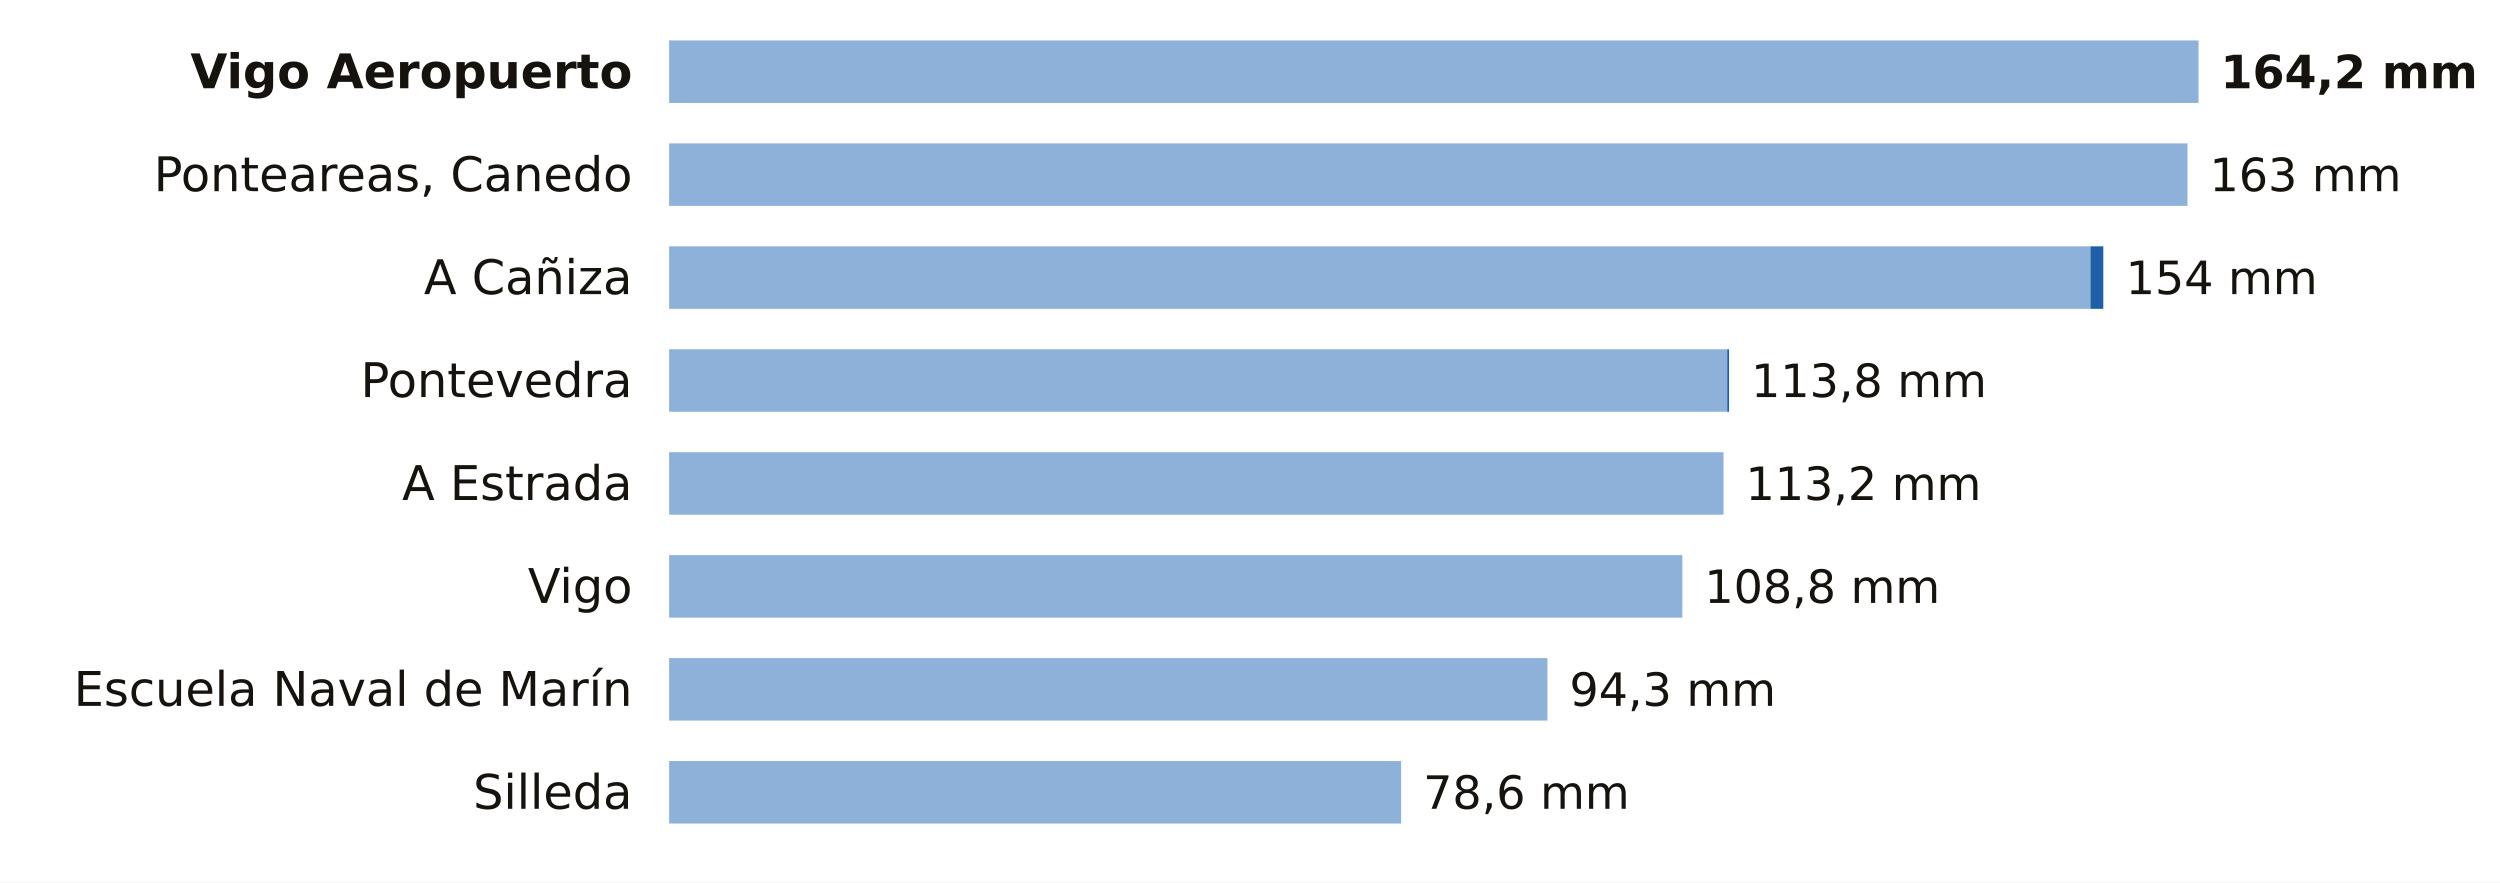
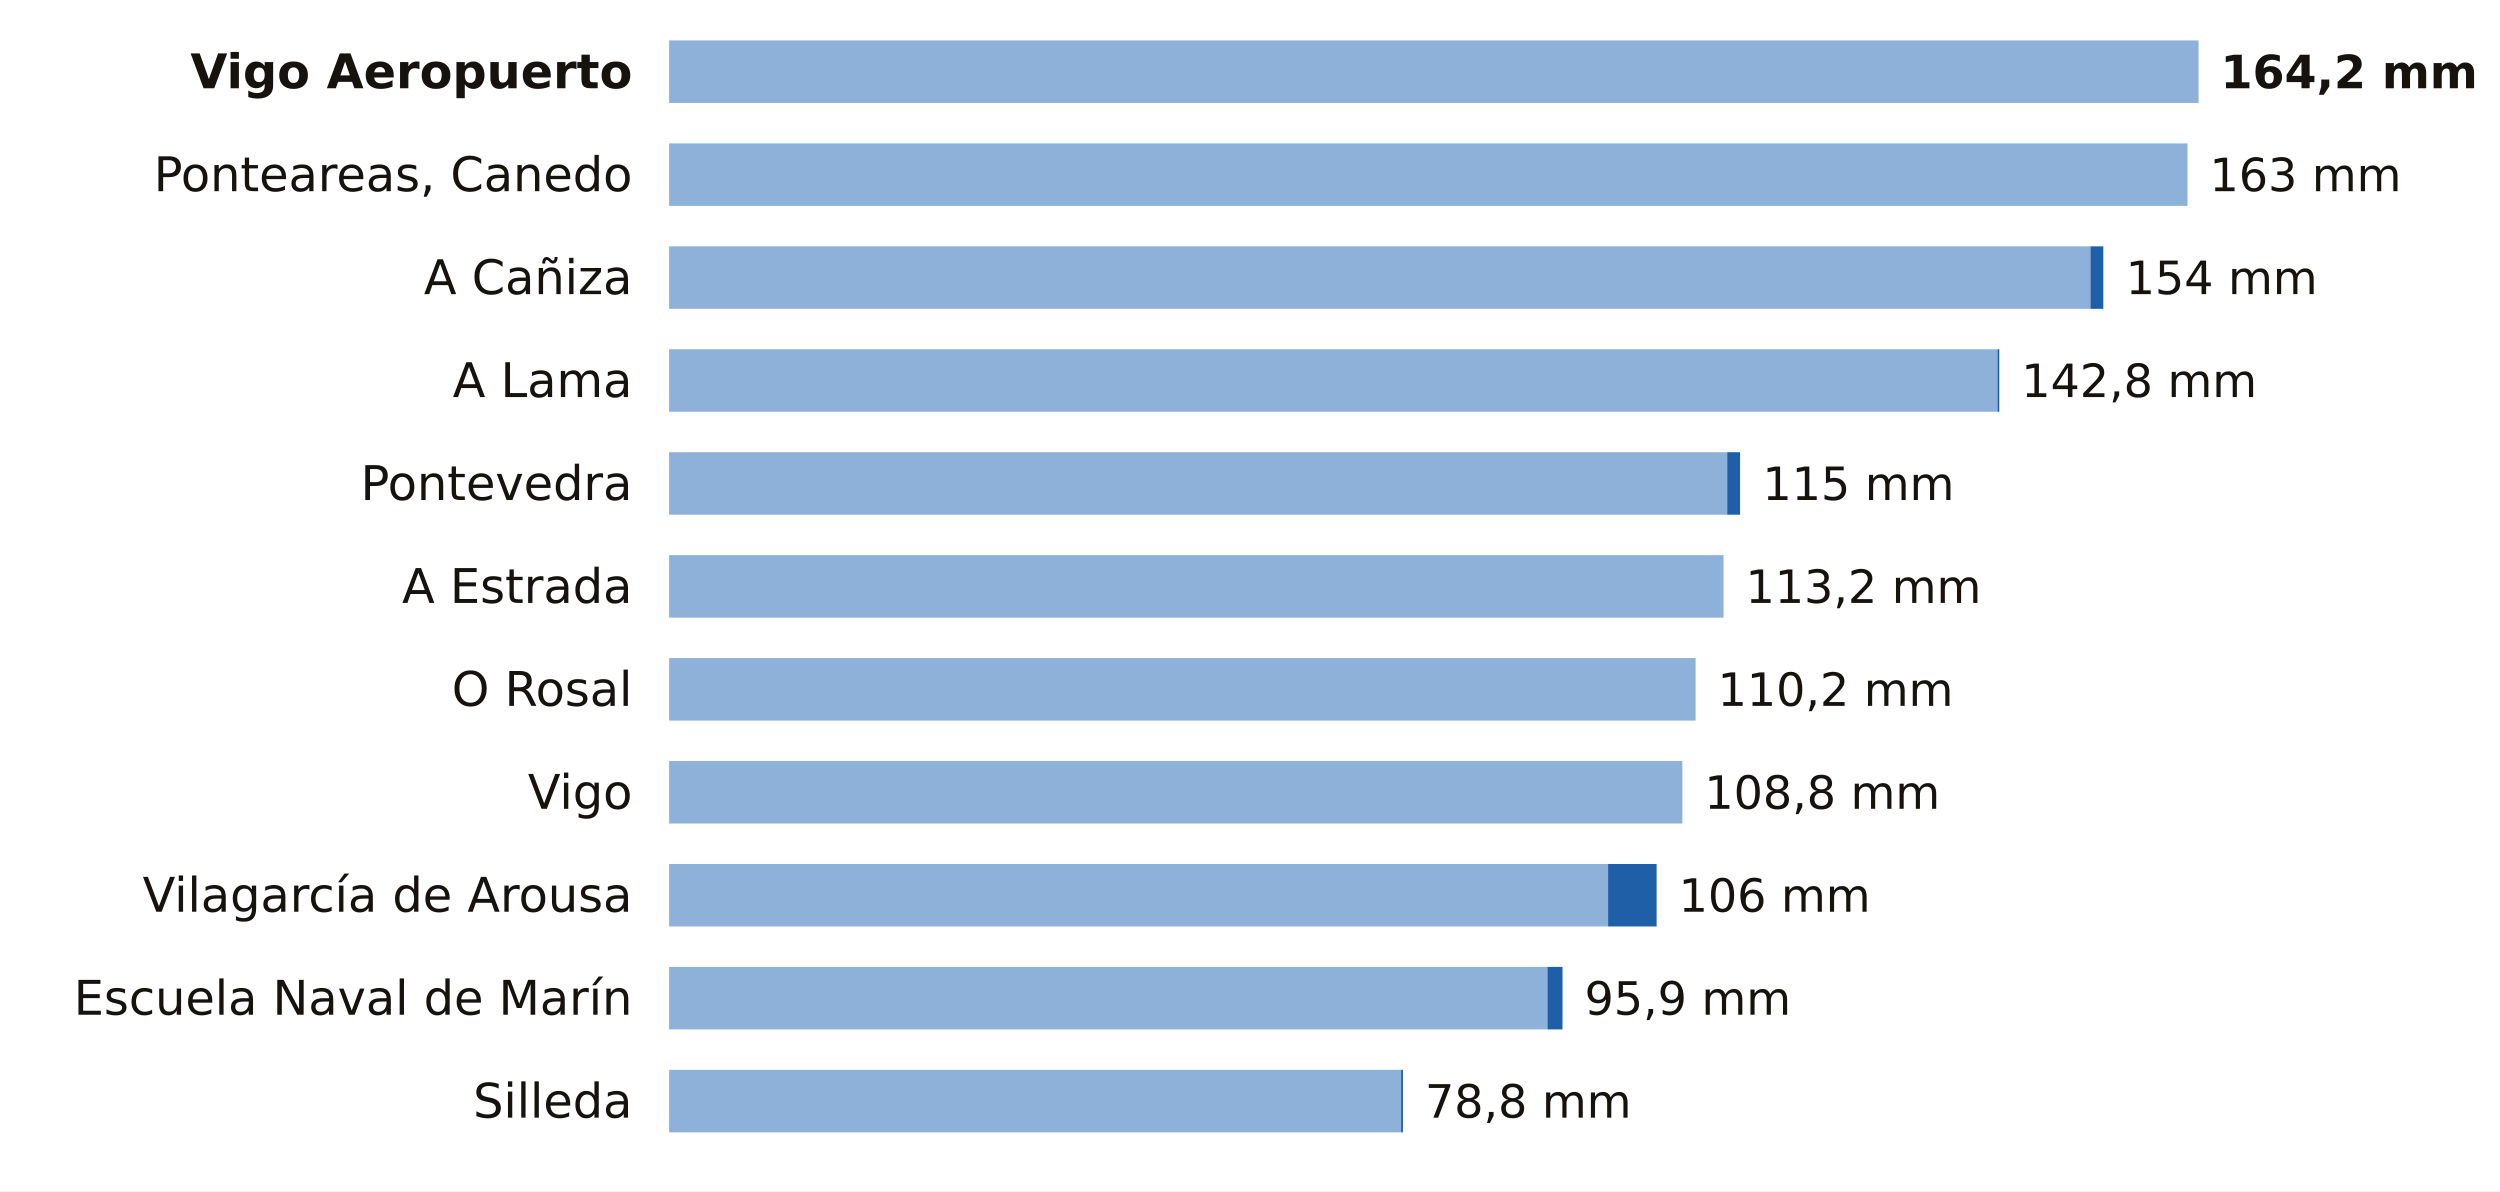
- <svg xmlns="http://www.w3.org/2000/svg" viewBox="0 0 680 240" width="680" height="240" role="img" aria-label="La lluvia de los últimos 7 días en las estaciones de AEMET de Pontevedra">
-   <rect width="680" height="240" fill="#FFFFFF" />
+ <svg xmlns="http://www.w3.org/2000/svg" viewBox="0 0 680 324" width="680" height="324" role="img" aria-label="La lluvia de los últimos 7 días en las estaciones de AEMET de Pontevedra">
+   <rect width="680" height="324" fill="#FFFFFF" />
  <text x="172.0" y="24.0" font-size="13" fill="#16130F" text-anchor="end" font-weight="600" font-family="Public Sans, DejaVu Sans, Arial, sans-serif">Vigo Aeropuerto</text>
  <rect x="182" y="11" width="416.0" height="17" fill="#8EB1DA" />
  <text x="604.0" y="24.0" font-size="12.5" fill="#16130F" text-anchor="start" font-weight="700" font-family="Public Sans, DejaVu Sans, Arial, sans-serif">164,2 mm</text>
  <text x="172.0" y="52.0" font-size="13" fill="#16130F" text-anchor="end" font-weight="400" font-family="Public Sans, DejaVu Sans, Arial, sans-serif">Ponteareas, Canedo</text>
  <rect x="182" y="39" width="413.0" height="17" fill="#8EB1DA" />
  <text x="601.0" y="52.0" font-size="12.5" fill="#16130F" text-anchor="start" font-weight="500" font-family="Public Sans, DejaVu Sans, Arial, sans-serif">163 mm</text>
  <text x="172.0" y="80.0" font-size="13" fill="#16130F" text-anchor="end" font-weight="400" font-family="Public Sans, DejaVu Sans, Arial, sans-serif">A Cañiza</text>
  <rect x="182" y="67" width="386.6" height="17" fill="#8EB1DA" />
  <rect x="568.6" y="67" width="3.5" height="17" fill="#1F5FA8" />
  <text x="578.2" y="80.0" font-size="12.5" fill="#16130F" text-anchor="start" font-weight="500" font-family="Public Sans, DejaVu Sans, Arial, sans-serif">154 mm</text>
-   <text x="172.0" y="108.0" font-size="13" fill="#16130F" text-anchor="end" font-weight="400" font-family="Public Sans, DejaVu Sans, Arial, sans-serif">Pontevedra</text>
-   <rect x="182" y="95" width="287.8" height="17" fill="#8EB1DA" />
-   <rect x="469.8" y="95" width="0.5" height="17" fill="#1F5FA8" />
-   <text x="476.3" y="108.0" font-size="12.5" fill="#16130F" text-anchor="start" font-weight="500" font-family="Public Sans, DejaVu Sans, Arial, sans-serif">113,8 mm</text>
-   <text x="172.0" y="136.0" font-size="13" fill="#16130F" text-anchor="end" font-weight="400" font-family="Public Sans, DejaVu Sans, Arial, sans-serif">A Estrada</text>
-   <rect x="182" y="123" width="286.8" height="17" fill="#8EB1DA" />
-   <text x="474.8" y="136.0" font-size="12.5" fill="#16130F" text-anchor="start" font-weight="500" font-family="Public Sans, DejaVu Sans, Arial, sans-serif">113,2 mm</text>
-   <text x="172.0" y="164.0" font-size="13" fill="#16130F" text-anchor="end" font-weight="400" font-family="Public Sans, DejaVu Sans, Arial, sans-serif">Vigo</text>
-   <rect x="182" y="151" width="275.6" height="17" fill="#8EB1DA" />
-   <text x="463.6" y="164.0" font-size="12.5" fill="#16130F" text-anchor="start" font-weight="500" font-family="Public Sans, DejaVu Sans, Arial, sans-serif">108,8 mm</text>
-   <text x="172.0" y="192.0" font-size="13" fill="#16130F" text-anchor="end" font-weight="400" font-family="Public Sans, DejaVu Sans, Arial, sans-serif">Escuela Naval de Marín</text>
-   <rect x="182" y="179" width="238.9" height="17" fill="#8EB1DA" />
-   <text x="426.9" y="192.0" font-size="12.5" fill="#16130F" text-anchor="start" font-weight="500" font-family="Public Sans, DejaVu Sans, Arial, sans-serif">94,3 mm</text>
-   <text x="172.0" y="220.0" font-size="13" fill="#16130F" text-anchor="end" font-weight="400" font-family="Public Sans, DejaVu Sans, Arial, sans-serif">Silleda</text>
-   <rect x="182" y="207" width="199.1" height="17" fill="#8EB1DA" />
-   <text x="387.1" y="220.0" font-size="12.5" fill="#16130F" text-anchor="start" font-weight="500" font-family="Public Sans, DejaVu Sans, Arial, sans-serif">78,6 mm</text>
+   <text x="172.0" y="108.0" font-size="13" fill="#16130F" text-anchor="end" font-weight="400" font-family="Public Sans, DejaVu Sans, Arial, sans-serif">A Lama</text>
+   <rect x="182" y="95" width="361.3" height="17" fill="#8EB1DA" />
+   <rect x="543.3" y="95" width="0.5" height="17" fill="#1F5FA8" />
+   <text x="549.8" y="108.0" font-size="12.5" fill="#16130F" text-anchor="start" font-weight="500" font-family="Public Sans, DejaVu Sans, Arial, sans-serif">142,8 mm</text>
+   <text x="172.0" y="136.0" font-size="13" fill="#16130F" text-anchor="end" font-weight="400" font-family="Public Sans, DejaVu Sans, Arial, sans-serif">Pontevedra</text>
+   <rect x="182" y="123" width="287.8" height="17" fill="#8EB1DA" />
+   <rect x="469.8" y="123" width="3.5" height="17" fill="#1F5FA8" />
+   <text x="479.4" y="136.0" font-size="12.5" fill="#16130F" text-anchor="start" font-weight="500" font-family="Public Sans, DejaVu Sans, Arial, sans-serif">115 mm</text>
+   <text x="172.0" y="164.0" font-size="13" fill="#16130F" text-anchor="end" font-weight="400" font-family="Public Sans, DejaVu Sans, Arial, sans-serif">A Estrada</text>
+   <rect x="182" y="151" width="286.8" height="17" fill="#8EB1DA" />
+   <text x="474.8" y="164.0" font-size="12.5" fill="#16130F" text-anchor="start" font-weight="500" font-family="Public Sans, DejaVu Sans, Arial, sans-serif">113,2 mm</text>
+   <text x="172.0" y="192.0" font-size="13" fill="#16130F" text-anchor="end" font-weight="400" font-family="Public Sans, DejaVu Sans, Arial, sans-serif">O Rosal</text>
+   <rect x="182" y="179" width="279.2" height="17" fill="#8EB1DA" />
+   <text x="467.2" y="192.0" font-size="12.5" fill="#16130F" text-anchor="start" font-weight="500" font-family="Public Sans, DejaVu Sans, Arial, sans-serif">110,2 mm</text>
+   <text x="172.0" y="220.0" font-size="13" fill="#16130F" text-anchor="end" font-weight="400" font-family="Public Sans, DejaVu Sans, Arial, sans-serif">Vigo</text>
+   <rect x="182" y="207" width="275.6" height="17" fill="#8EB1DA" />
+   <text x="463.6" y="220.0" font-size="12.5" fill="#16130F" text-anchor="start" font-weight="500" font-family="Public Sans, DejaVu Sans, Arial, sans-serif">108,8 mm</text>
+   <text x="172.0" y="248.0" font-size="13" fill="#16130F" text-anchor="end" font-weight="400" font-family="Public Sans, DejaVu Sans, Arial, sans-serif">Vilagarcía de Arousa</text>
+   <rect x="182" y="235" width="255.4" height="17" fill="#8EB1DA" />
+   <rect x="437.4" y="235" width="13.2" height="17" fill="#1F5FA8" />
+   <text x="456.6" y="248.0" font-size="12.5" fill="#16130F" text-anchor="start" font-weight="500" font-family="Public Sans, DejaVu Sans, Arial, sans-serif">106 mm</text>
+   <text x="172.0" y="276.0" font-size="13" fill="#16130F" text-anchor="end" font-weight="400" font-family="Public Sans, DejaVu Sans, Arial, sans-serif">Escuela Naval de Marín</text>
+   <rect x="182" y="263" width="238.9" height="17" fill="#8EB1DA" />
+   <rect x="420.9" y="263" width="4.1" height="17" fill="#1F5FA8" />
+   <text x="431.0" y="276.0" font-size="12.5" fill="#16130F" text-anchor="start" font-weight="500" font-family="Public Sans, DejaVu Sans, Arial, sans-serif">95,9 mm</text>
+   <text x="172.0" y="304.0" font-size="13" fill="#16130F" text-anchor="end" font-weight="400" font-family="Public Sans, DejaVu Sans, Arial, sans-serif">Silleda</text>
+   <rect x="182" y="291" width="199.1" height="17" fill="#8EB1DA" />
+   <rect x="381.1" y="291" width="0.5" height="17" fill="#1F5FA8" />
+   <text x="387.6" y="304.0" font-size="12.5" fill="#16130F" text-anchor="start" font-weight="500" font-family="Public Sans, DejaVu Sans, Arial, sans-serif">78,8 mm</text>
</svg>
